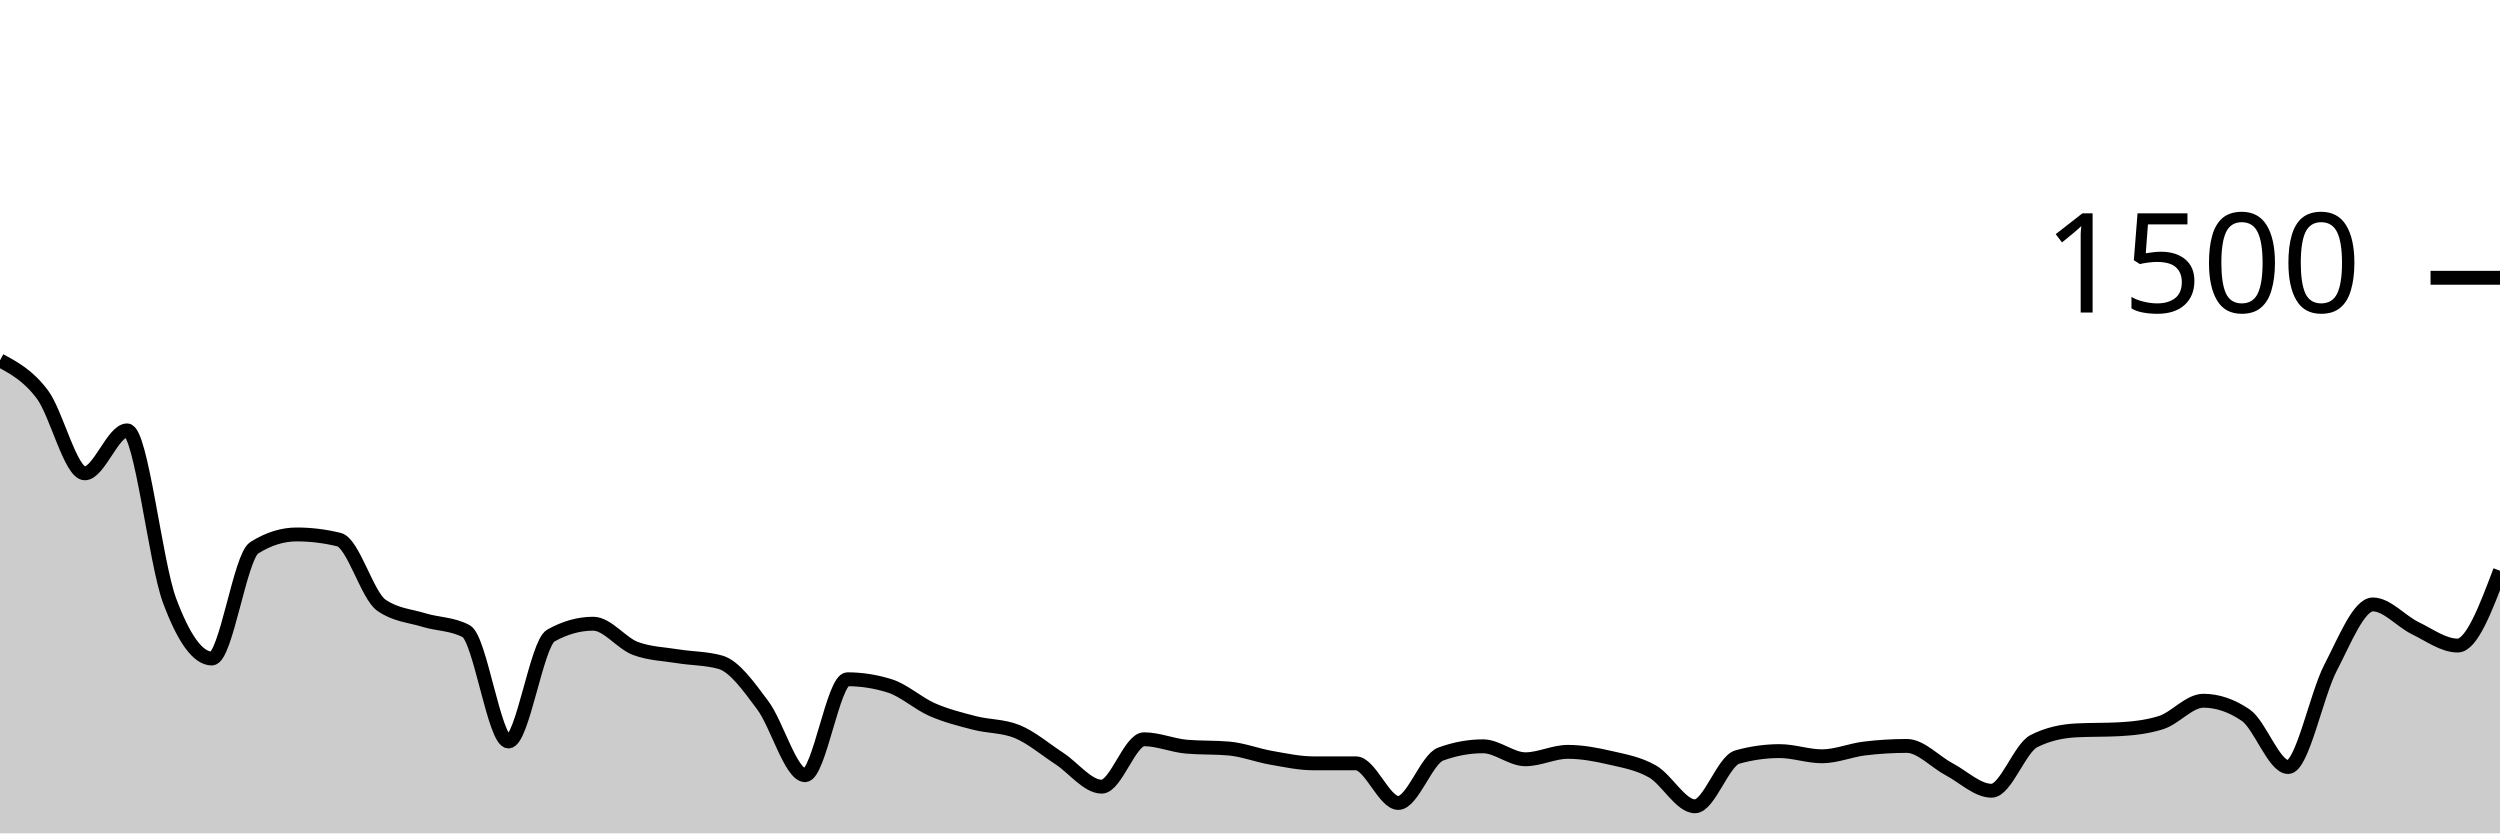
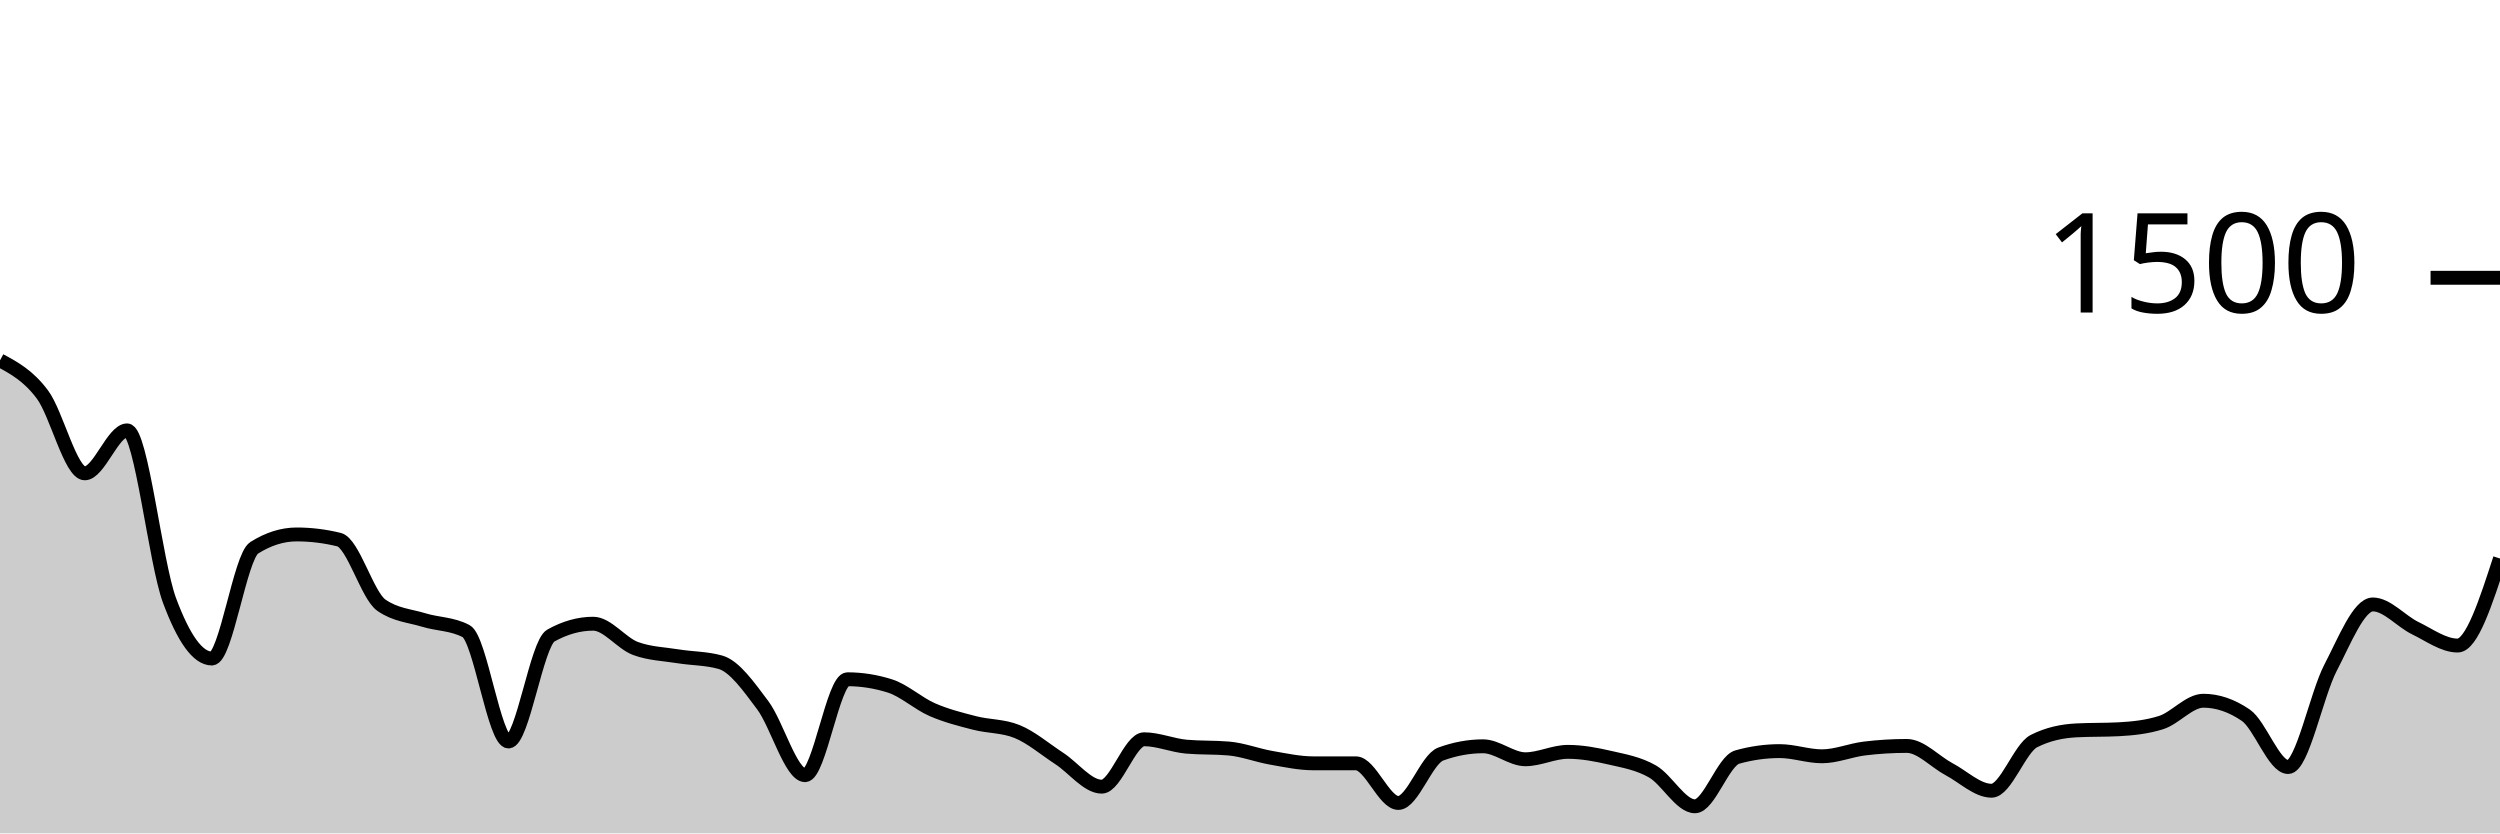
<svg xmlns="http://www.w3.org/2000/svg" viewBox="0 0 180 60">
  <g transform="translate(0,20)">
-     <path class="area" fill="rgba(0, 0, 0, 0.2)" d="M0,5.947C1.017,6.496,2.034,7.044,3.051,8.4C4.068,9.756,5.085,14.08,6.102,14.08C7.119,14.08,8.136,10.987,9.153,10.987C10.169,10.987,11.186,20.489,12.203,23.227C13.22,25.964,14.237,27.413,15.254,27.413C16.271,27.413,17.288,20.08,18.305,19.44C19.322,18.8,20.339,18.48,21.356,18.48C22.373,18.48,23.39,18.604,24.407,18.853C25.424,19.102,26.441,22.862,27.458,23.573C28.475,24.284,29.492,24.329,30.508,24.64C31.525,24.951,32.542,24.907,33.559,25.44C34.576,25.973,35.593,33.387,36.61,33.387C37.627,33.387,38.644,26.329,39.661,25.76C40.678,25.191,41.695,24.907,42.712,24.907C43.729,24.907,44.746,26.32,45.763,26.693C46.78,27.067,47.797,27.089,48.814,27.253C49.831,27.418,50.847,27.396,51.864,27.68C52.881,27.964,53.898,29.418,54.915,30.773C55.932,32.129,56.949,35.813,57.966,35.813C58.983,35.813,60,28.907,61.017,28.907C62.034,28.907,63.051,29.067,64.068,29.387C65.085,29.707,66.102,30.649,67.119,31.093C68.136,31.538,69.153,31.791,70.169,32.053C71.186,32.316,72.203,32.258,73.22,32.667C74.237,33.076,75.254,33.951,76.271,34.613C77.288,35.276,78.305,36.64,79.322,36.64C80.339,36.64,81.356,33.227,82.373,33.227C83.39,33.227,84.407,33.671,85.424,33.76C86.441,33.849,87.458,33.804,88.475,33.893C89.492,33.982,90.508,34.382,91.525,34.56C92.542,34.738,93.559,34.96,94.576,34.96C95.593,34.96,96.61,34.96,97.627,34.96C98.644,34.96,99.661,37.813,100.678,37.813C101.695,37.813,102.712,34.667,103.729,34.293C104.746,33.92,105.763,33.733,106.78,33.733C107.797,33.733,108.814,34.667,109.831,34.667C110.847,34.667,111.864,34.133,112.881,34.133C113.898,34.133,114.915,34.324,115.932,34.56C116.949,34.796,117.966,34.964,118.983,35.547C120,36.129,121.017,38.053,122.034,38.053C123.051,38.053,124.068,34.791,125.085,34.507C126.102,34.222,127.119,34.08,128.136,34.08C129.153,34.08,130.169,34.453,131.186,34.453C132.203,34.453,133.22,34.018,134.237,33.893C135.254,33.769,136.271,33.707,137.288,33.707C138.305,33.707,139.322,34.849,140.339,35.387C141.356,35.924,142.373,36.933,143.39,36.933C144.407,36.933,145.424,33.876,146.441,33.36C147.458,32.844,148.475,32.64,149.492,32.587C150.508,32.533,151.525,32.56,152.542,32.507C153.559,32.453,154.576,32.347,155.593,32.027C156.61,31.707,157.627,30.453,158.644,30.453C159.661,30.453,160.678,30.8,161.695,31.493C162.712,32.187,163.729,35.227,164.746,35.227C165.763,35.227,166.78,30.031,167.797,28.08C168.814,26.129,169.831,23.52,170.847,23.52C171.864,23.52,172.881,24.733,173.898,25.227C174.915,25.72,175.932,26.48,176.949,26.48C177.966,26.48,178.983,23.787,180,21.093L180,40C178.983,40,177.966,40,176.949,40C175.932,40,174.915,40,173.898,40C172.881,40,171.864,40,170.847,40C169.831,40,168.814,40,167.797,40C166.78,40,165.763,40,164.746,40C163.729,40,162.712,40,161.695,40C160.678,40,159.661,40,158.644,40C157.627,40,156.61,40,155.593,40C154.576,40,153.559,40,152.542,40C151.525,40,150.508,40,149.492,40C148.475,40,147.458,40,146.441,40C145.424,40,144.407,40,143.39,40C142.373,40,141.356,40,140.339,40C139.322,40,138.305,40,137.288,40C136.271,40,135.254,40,134.237,40C133.22,40,132.203,40,131.186,40C130.169,40,129.153,40,128.136,40C127.119,40,126.102,40,125.085,40C124.068,40,123.051,40,122.034,40C121.017,40,120,40,118.983,40C117.966,40,116.949,40,115.932,40C114.915,40,113.898,40,112.881,40C111.864,40,110.847,40,109.831,40C108.814,40,107.797,40,106.78,40C105.763,40,104.746,40,103.729,40C102.712,40,101.695,40,100.678,40C99.661,40,98.644,40,97.627,40C96.61,40,95.593,40,94.576,40C93.559,40,92.542,40,91.525,40C90.508,40,89.492,40,88.475,40C87.458,40,86.441,40,85.424,40C84.407,40,83.39,40,82.373,40C81.356,40,80.339,40,79.322,40C78.305,40,77.288,40,76.271,40C75.254,40,74.237,40,73.22,40C72.203,40,71.186,40,70.169,40C69.153,40,68.136,40,67.119,40C66.102,40,65.085,40,64.068,40C63.051,40,62.034,40,61.017,40C60,40,58.983,40,57.966,40C56.949,40,55.932,40,54.915,40C53.898,40,52.881,40,51.864,40C50.847,40,49.831,40,48.814,40C47.797,40,46.78,40,45.763,40C44.746,40,43.729,40,42.712,40C41.695,40,40.678,40,39.661,40C38.644,40,37.627,40,36.61,40C35.593,40,34.576,40,33.559,40C32.542,40,31.525,40,30.508,40C29.492,40,28.475,40,27.458,40C26.441,40,25.424,40,24.407,40C23.39,40,22.373,40,21.356,40C20.339,40,19.322,40,18.305,40C17.288,40,16.271,40,15.254,40C14.237,40,13.22,40,12.203,40C11.186,40,10.169,40,9.153,40C8.136,40,7.119,40,6.102,40C5.085,40,4.068,40,3.051,40C2.034,40,1.017,40,0,40Z" />
-     <path class="line" stroke="black" fill="none" d="M0,5.947C1.017,6.496,2.034,7.044,3.051,8.4C4.068,9.756,5.085,14.08,6.102,14.08C7.119,14.08,8.136,10.987,9.153,10.987C10.169,10.987,11.186,20.489,12.203,23.227C13.22,25.964,14.237,27.413,15.254,27.413C16.271,27.413,17.288,20.08,18.305,19.44C19.322,18.8,20.339,18.48,21.356,18.48C22.373,18.48,23.39,18.604,24.407,18.853C25.424,19.102,26.441,22.862,27.458,23.573C28.475,24.284,29.492,24.329,30.508,24.64C31.525,24.951,32.542,24.907,33.559,25.44C34.576,25.973,35.593,33.387,36.61,33.387C37.627,33.387,38.644,26.329,39.661,25.76C40.678,25.191,41.695,24.907,42.712,24.907C43.729,24.907,44.746,26.32,45.763,26.693C46.78,27.067,47.797,27.089,48.814,27.253C49.831,27.418,50.847,27.396,51.864,27.68C52.881,27.964,53.898,29.418,54.915,30.773C55.932,32.129,56.949,35.813,57.966,35.813C58.983,35.813,60,28.907,61.017,28.907C62.034,28.907,63.051,29.067,64.068,29.387C65.085,29.707,66.102,30.649,67.119,31.093C68.136,31.538,69.153,31.791,70.169,32.053C71.186,32.316,72.203,32.258,73.22,32.667C74.237,33.076,75.254,33.951,76.271,34.613C77.288,35.276,78.305,36.64,79.322,36.64C80.339,36.64,81.356,33.227,82.373,33.227C83.39,33.227,84.407,33.671,85.424,33.76C86.441,33.849,87.458,33.804,88.475,33.893C89.492,33.982,90.508,34.382,91.525,34.56C92.542,34.738,93.559,34.96,94.576,34.96C95.593,34.96,96.61,34.96,97.627,34.96C98.644,34.96,99.661,37.813,100.678,37.813C101.695,37.813,102.712,34.667,103.729,34.293C104.746,33.92,105.763,33.733,106.78,33.733C107.797,33.733,108.814,34.667,109.831,34.667C110.847,34.667,111.864,34.133,112.881,34.133C113.898,34.133,114.915,34.324,115.932,34.56C116.949,34.796,117.966,34.964,118.983,35.547C120,36.129,121.017,38.053,122.034,38.053C123.051,38.053,124.068,34.791,125.085,34.507C126.102,34.222,127.119,34.08,128.136,34.08C129.153,34.08,130.169,34.453,131.186,34.453C132.203,34.453,133.22,34.018,134.237,33.893C135.254,33.769,136.271,33.707,137.288,33.707C138.305,33.707,139.322,34.849,140.339,35.387C141.356,35.924,142.373,36.933,143.39,36.933C144.407,36.933,145.424,33.876,146.441,33.36C147.458,32.844,148.475,32.64,149.492,32.587C150.508,32.533,151.525,32.56,152.542,32.507C153.559,32.453,154.576,32.347,155.593,32.027C156.61,31.707,157.627,30.453,158.644,30.453C159.661,30.453,160.678,30.8,161.695,31.493C162.712,32.187,163.729,35.227,164.746,35.227C165.763,35.227,166.78,30.031,167.797,28.08C168.814,26.129,169.831,23.52,170.847,23.52C171.864,23.52,172.881,24.733,173.898,25.227C174.915,25.72,175.932,26.48,176.949,26.48C177.966,26.48,178.983,23.787,180,21.093" />
+     <path class="area" fill="rgba(0, 0, 0, 0.2)" d="M0,5.947C1.017,6.496,2.034,7.044,3.051,8.4C4.068,9.756,5.085,14.08,6.102,14.08C7.119,14.08,8.136,10.987,9.153,10.987C10.169,10.987,11.186,20.489,12.203,23.227C13.22,25.964,14.237,27.413,15.254,27.413C16.271,27.413,17.288,20.08,18.305,19.44C19.322,18.8,20.339,18.48,21.356,18.48C22.373,18.48,23.39,18.604,24.407,18.853C25.424,19.102,26.441,22.862,27.458,23.573C28.475,24.284,29.492,24.329,30.508,24.64C31.525,24.951,32.542,24.907,33.559,25.44C34.576,25.973,35.593,33.387,36.61,33.387C37.627,33.387,38.644,26.329,39.661,25.76C40.678,25.191,41.695,24.907,42.712,24.907C43.729,24.907,44.746,26.32,45.763,26.693C46.78,27.067,47.797,27.089,48.814,27.253C49.831,27.418,50.847,27.396,51.864,27.68C52.881,27.964,53.898,29.418,54.915,30.773C55.932,32.129,56.949,35.813,57.966,35.813C58.983,35.813,60,28.907,61.017,28.907C62.034,28.907,63.051,29.067,64.068,29.387C65.085,29.707,66.102,30.649,67.119,31.093C68.136,31.538,69.153,31.791,70.169,32.053C71.186,32.316,72.203,32.258,73.22,32.667C74.237,33.076,75.254,33.951,76.271,34.613C77.288,35.276,78.305,36.64,79.322,36.64C80.339,36.64,81.356,33.227,82.373,33.227C83.39,33.227,84.407,33.671,85.424,33.76C86.441,33.849,87.458,33.804,88.475,33.893C89.492,33.982,90.508,34.382,91.525,34.56C92.542,34.738,93.559,34.96,94.576,34.96C95.593,34.96,96.61,34.96,97.627,34.96C98.644,34.96,99.661,37.813,100.678,37.813C101.695,37.813,102.712,34.667,103.729,34.293C104.746,33.92,105.763,33.733,106.78,33.733C107.797,33.733,108.814,34.667,109.831,34.667C110.847,34.667,111.864,34.133,112.881,34.133C113.898,34.133,114.915,34.324,115.932,34.56C116.949,34.796,117.966,34.964,118.983,35.547C120,36.129,121.017,38.053,122.034,38.053C123.051,38.053,124.068,34.791,125.085,34.507C126.102,34.222,127.119,34.08,128.136,34.08C129.153,34.08,130.169,34.453,131.186,34.453C132.203,34.453,133.22,34.018,134.237,33.893C135.254,33.769,136.271,33.707,137.288,33.707C138.305,33.707,139.322,34.849,140.339,35.387C141.356,35.924,142.373,36.933,143.39,36.933C144.407,36.933,145.424,33.876,146.441,33.36C147.458,32.844,148.475,32.64,149.492,32.587C150.508,32.533,151.525,32.56,152.542,32.507C153.559,32.453,154.576,32.347,155.593,32.027C156.61,31.707,157.627,30.453,158.644,30.453C159.661,30.453,160.678,30.8,161.695,31.493C162.712,32.187,163.729,35.227,164.746,35.227C165.763,35.227,166.78,30.031,167.797,28.08C168.814,26.129,169.831,23.52,170.847,23.52C171.864,23.52,172.881,24.733,173.898,25.227C174.915,25.72,175.932,26.48,176.949,26.48C177.966,26.48,178.983,23.347,180,20.213L180,40C178.983,40,177.966,40,176.949,40C175.932,40,174.915,40,173.898,40C172.881,40,171.864,40,170.847,40C169.831,40,168.814,40,167.797,40C166.78,40,165.763,40,164.746,40C163.729,40,162.712,40,161.695,40C160.678,40,159.661,40,158.644,40C157.627,40,156.61,40,155.593,40C154.576,40,153.559,40,152.542,40C151.525,40,150.508,40,149.492,40C148.475,40,147.458,40,146.441,40C145.424,40,144.407,40,143.39,40C142.373,40,141.356,40,140.339,40C139.322,40,138.305,40,137.288,40C136.271,40,135.254,40,134.237,40C133.22,40,132.203,40,131.186,40C130.169,40,129.153,40,128.136,40C127.119,40,126.102,40,125.085,40C124.068,40,123.051,40,122.034,40C121.017,40,120,40,118.983,40C117.966,40,116.949,40,115.932,40C114.915,40,113.898,40,112.881,40C111.864,40,110.847,40,109.831,40C108.814,40,107.797,40,106.78,40C105.763,40,104.746,40,103.729,40C102.712,40,101.695,40,100.678,40C99.661,40,98.644,40,97.627,40C96.61,40,95.593,40,94.576,40C93.559,40,92.542,40,91.525,40C90.508,40,89.492,40,88.475,40C87.458,40,86.441,40,85.424,40C84.407,40,83.39,40,82.373,40C81.356,40,80.339,40,79.322,40C78.305,40,77.288,40,76.271,40C75.254,40,74.237,40,73.22,40C72.203,40,71.186,40,70.169,40C69.153,40,68.136,40,67.119,40C66.102,40,65.085,40,64.068,40C63.051,40,62.034,40,61.017,40C60,40,58.983,40,57.966,40C56.949,40,55.932,40,54.915,40C53.898,40,52.881,40,51.864,40C50.847,40,49.831,40,48.814,40C47.797,40,46.78,40,45.763,40C44.746,40,43.729,40,42.712,40C41.695,40,40.678,40,39.661,40C38.644,40,37.627,40,36.61,40C35.593,40,34.576,40,33.559,40C32.542,40,31.525,40,30.508,40C29.492,40,28.475,40,27.458,40C26.441,40,25.424,40,24.407,40C23.39,40,22.373,40,21.356,40C20.339,40,19.322,40,18.305,40C17.288,40,16.271,40,15.254,40C14.237,40,13.22,40,12.203,40C11.186,40,10.169,40,9.153,40C8.136,40,7.119,40,6.102,40C5.085,40,4.068,40,3.051,40C2.034,40,1.017,40,0,40Z" />
+     <path class="line" stroke="black" fill="none" d="M0,5.947C1.017,6.496,2.034,7.044,3.051,8.4C4.068,9.756,5.085,14.08,6.102,14.08C7.119,14.08,8.136,10.987,9.153,10.987C10.169,10.987,11.186,20.489,12.203,23.227C13.22,25.964,14.237,27.413,15.254,27.413C16.271,27.413,17.288,20.08,18.305,19.44C19.322,18.8,20.339,18.48,21.356,18.48C22.373,18.48,23.39,18.604,24.407,18.853C25.424,19.102,26.441,22.862,27.458,23.573C28.475,24.284,29.492,24.329,30.508,24.64C31.525,24.951,32.542,24.907,33.559,25.44C34.576,25.973,35.593,33.387,36.61,33.387C37.627,33.387,38.644,26.329,39.661,25.76C40.678,25.191,41.695,24.907,42.712,24.907C43.729,24.907,44.746,26.32,45.763,26.693C46.78,27.067,47.797,27.089,48.814,27.253C49.831,27.418,50.847,27.396,51.864,27.68C52.881,27.964,53.898,29.418,54.915,30.773C55.932,32.129,56.949,35.813,57.966,35.813C58.983,35.813,60,28.907,61.017,28.907C62.034,28.907,63.051,29.067,64.068,29.387C65.085,29.707,66.102,30.649,67.119,31.093C68.136,31.538,69.153,31.791,70.169,32.053C71.186,32.316,72.203,32.258,73.22,32.667C74.237,33.076,75.254,33.951,76.271,34.613C77.288,35.276,78.305,36.64,79.322,36.64C80.339,36.64,81.356,33.227,82.373,33.227C83.39,33.227,84.407,33.671,85.424,33.76C86.441,33.849,87.458,33.804,88.475,33.893C89.492,33.982,90.508,34.382,91.525,34.56C92.542,34.738,93.559,34.96,94.576,34.96C95.593,34.96,96.61,34.96,97.627,34.96C98.644,34.96,99.661,37.813,100.678,37.813C101.695,37.813,102.712,34.667,103.729,34.293C104.746,33.92,105.763,33.733,106.78,33.733C107.797,33.733,108.814,34.667,109.831,34.667C110.847,34.667,111.864,34.133,112.881,34.133C113.898,34.133,114.915,34.324,115.932,34.56C116.949,34.796,117.966,34.964,118.983,35.547C120,36.129,121.017,38.053,122.034,38.053C123.051,38.053,124.068,34.791,125.085,34.507C126.102,34.222,127.119,34.08,128.136,34.08C129.153,34.08,130.169,34.453,131.186,34.453C132.203,34.453,133.22,34.018,134.237,33.893C135.254,33.769,136.271,33.707,137.288,33.707C138.305,33.707,139.322,34.849,140.339,35.387C141.356,35.924,142.373,36.933,143.39,36.933C144.407,36.933,145.424,33.876,146.441,33.36C147.458,32.844,148.475,32.64,149.492,32.587C150.508,32.533,151.525,32.56,152.542,32.507C153.559,32.453,154.576,32.347,155.593,32.027C156.61,31.707,157.627,30.453,158.644,30.453C159.661,30.453,160.678,30.8,161.695,31.493C162.712,32.187,163.729,35.227,164.746,35.227C165.763,35.227,166.78,30.031,167.797,28.08C168.814,26.129,169.831,23.52,170.847,23.52C171.864,23.52,172.881,24.733,173.898,25.227C174.915,25.72,175.932,26.48,176.949,26.48C177.966,26.48,178.983,23.347,180,20.213" />
    <path class="axis-ceiling" stroke-width="1" stroke="black" fill="none" d="M175,0L180,0" />
    <text class="axis-ceiling-label" font-family="sans-serif" text-anchor="end" font-size="10px" x="170" y="2.5">1500</text>
  </g>
</svg>
